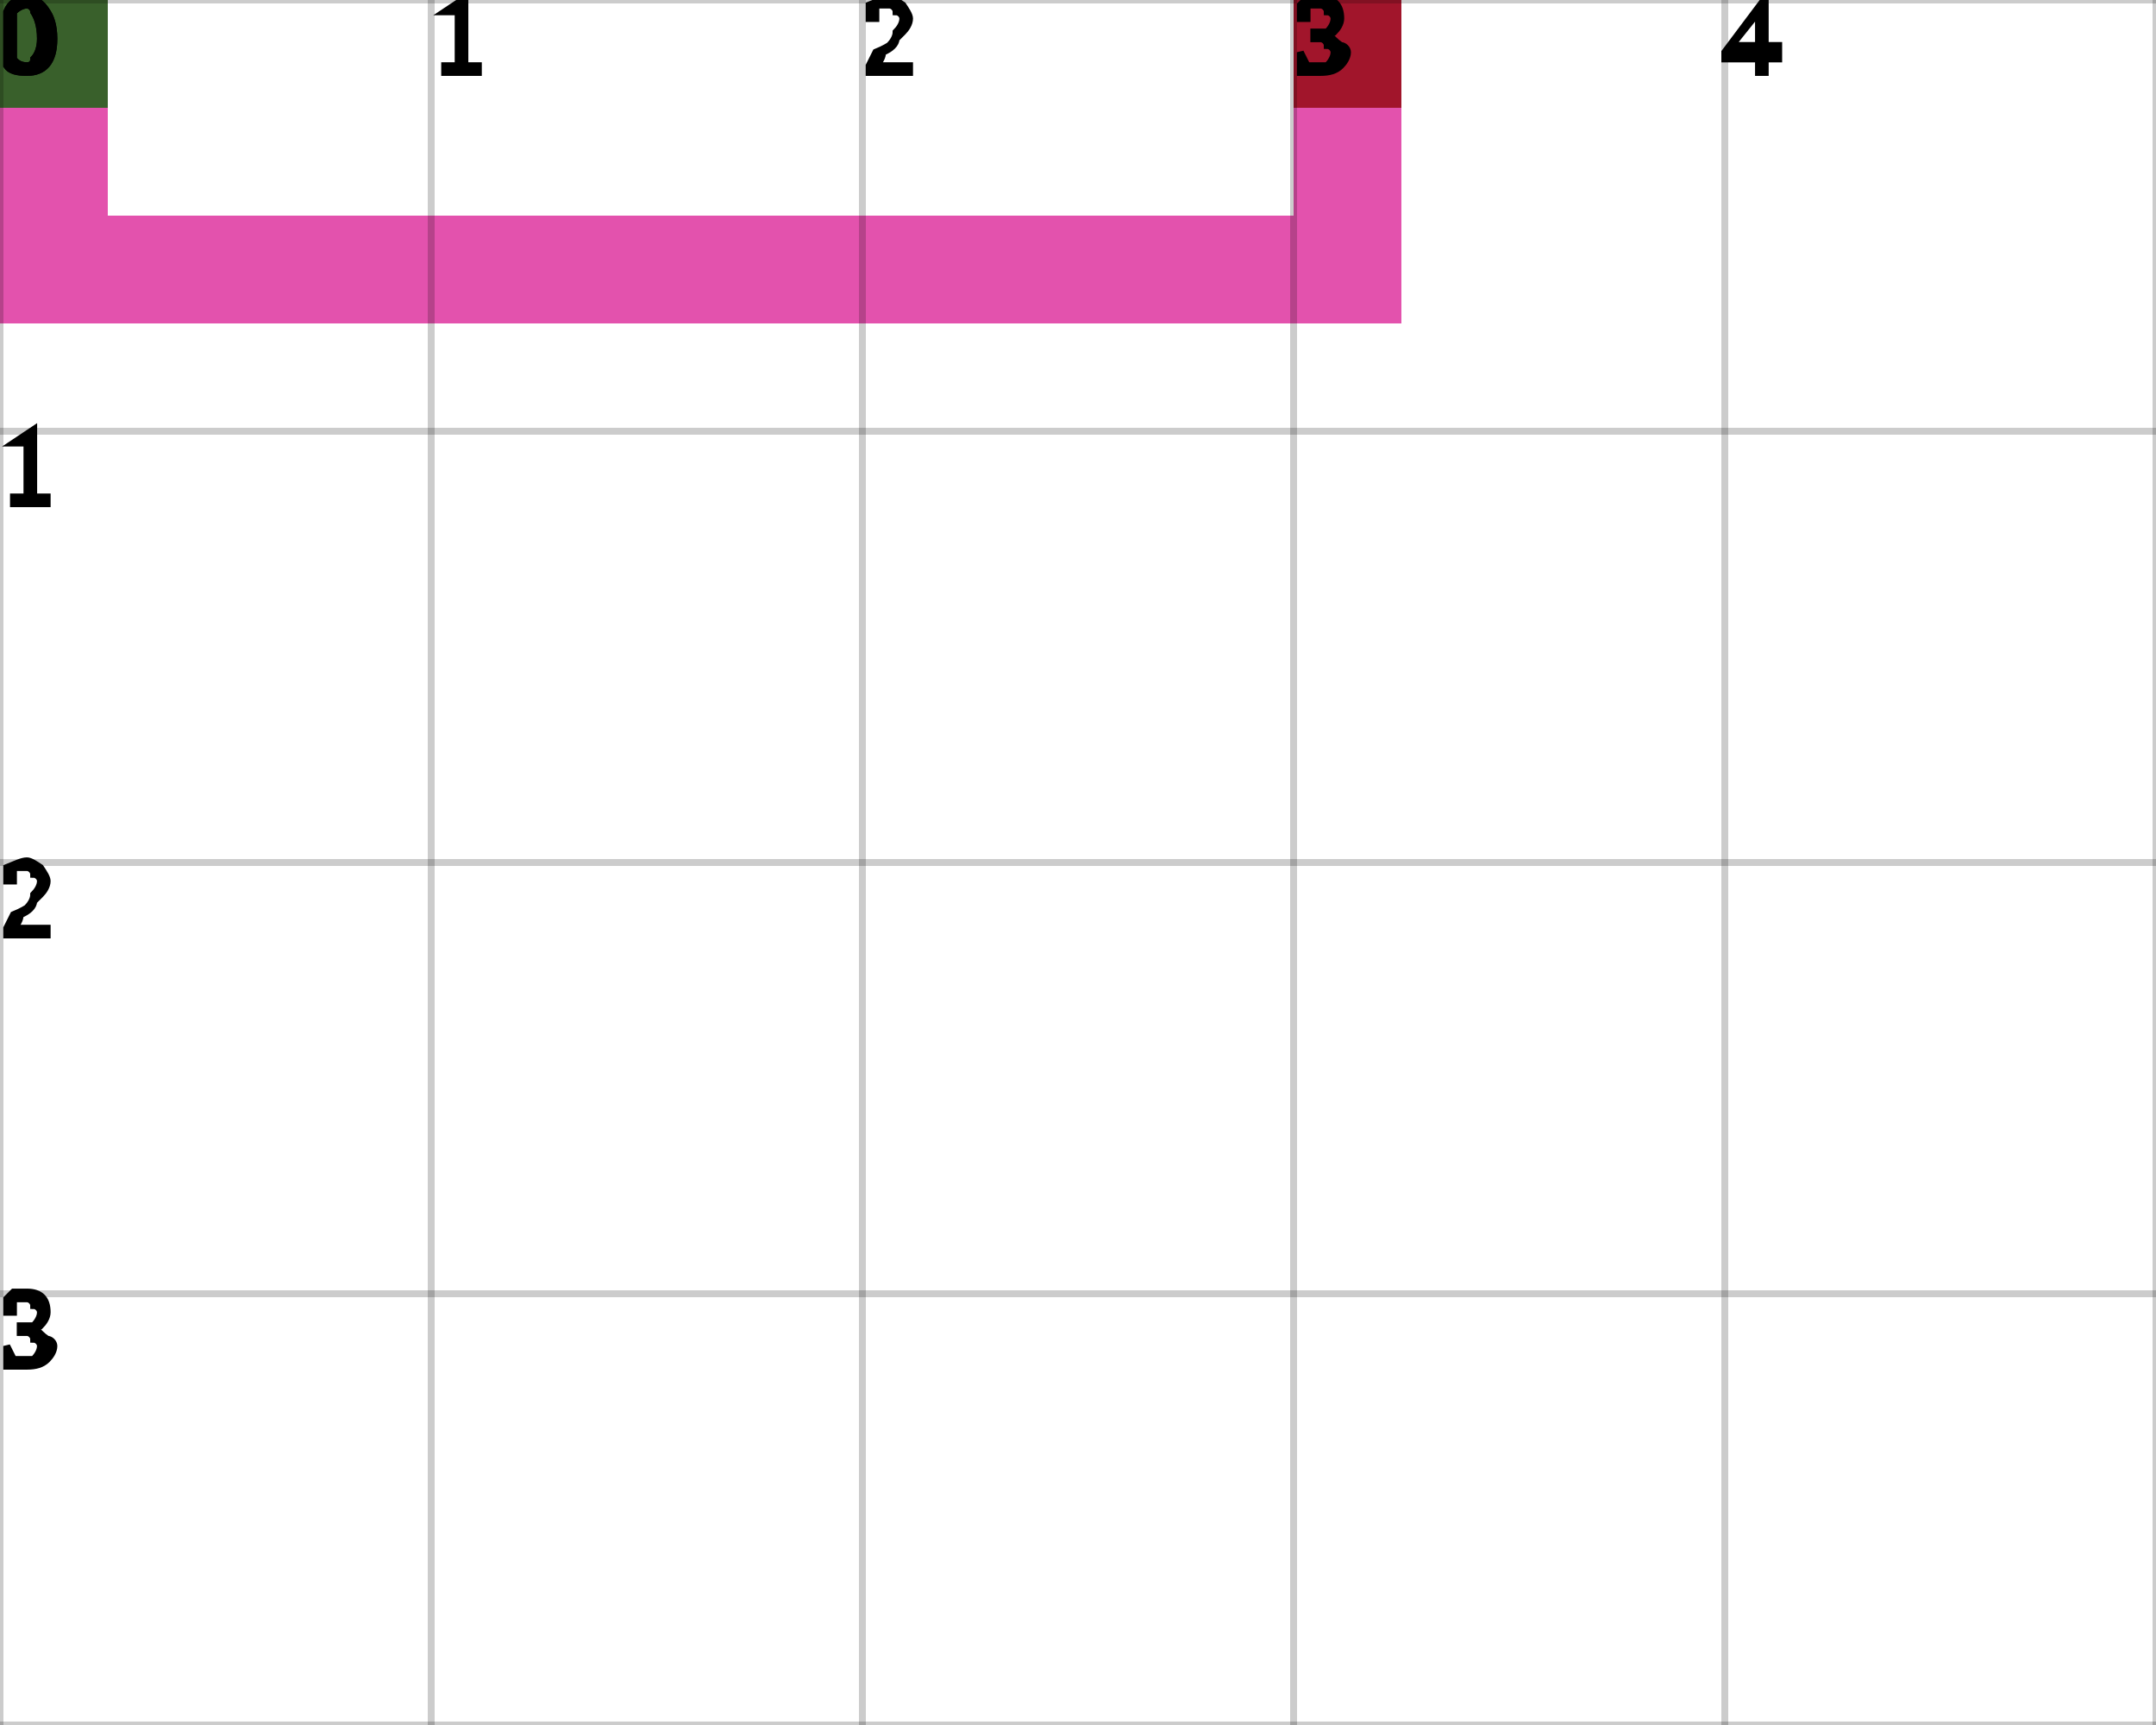
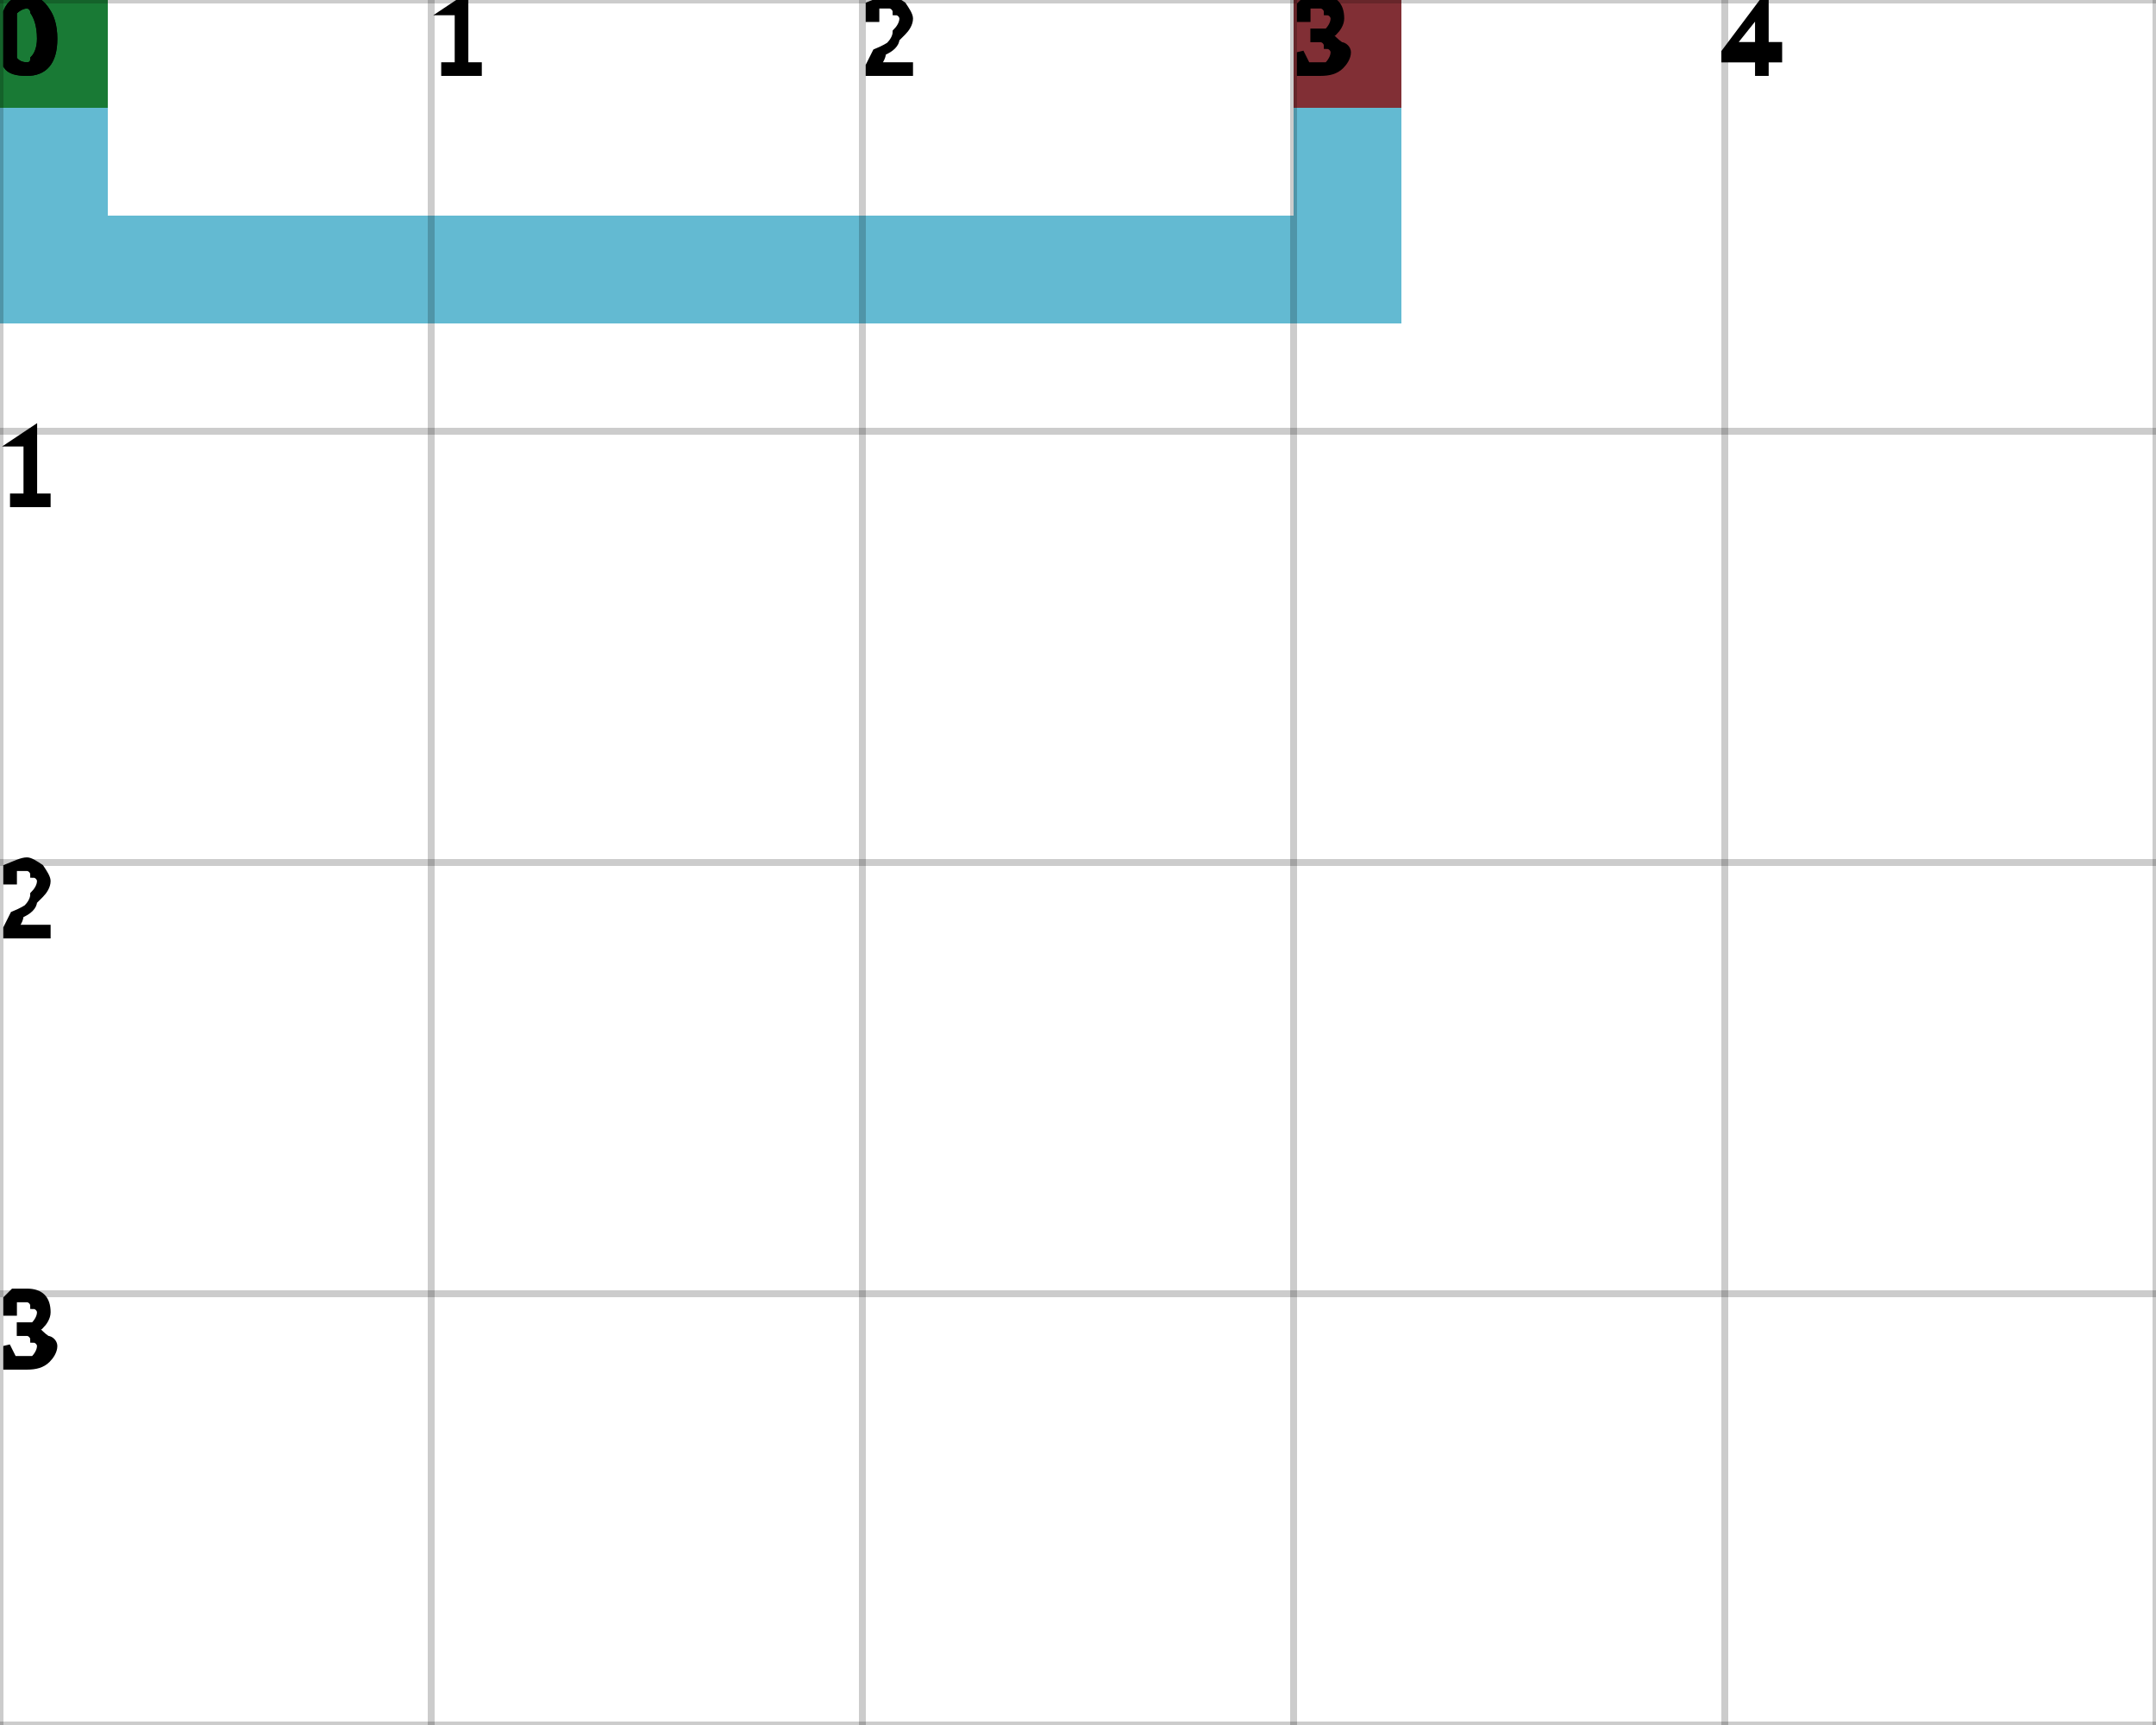
<svg xmlns="http://www.w3.org/2000/svg" height="100%" viewBox="0 0 5 4" width="100%" background-color="none">
-   <path d="M 0.25 0 L 0 0 L 0 0.75 L 0.25 0.75 Z" fill="#D91891" opacity="0.75" stroke="transparent" stroke-width="0.5" />
-   <path d="M 0.25 0.75 L 3.25 0.75 L 3.25 0.5 L 0.25 0.5 Z" fill="#D91891" opacity="0.75" stroke="transparent" stroke-width="0.5" />
-   <path d="M 3.25 0.5 L 3 0.5 L 3 0 L 3.25 0 Z" fill="#D91891" opacity="0.75" stroke="transparent" stroke-width="0.5" />
+   <path d="M 0.25 0 L 0 0 L 0 0.75 L 0.25 0.75 Z" fill="#2FA3C3" opacity="0.75" stroke="transparent" stroke-width="0.5" />
+   <path d="M 0.25 0.75 L 3.25 0.75 L 3.25 0.5 L 0.25 0.5 Z" fill="#2FA3C3" opacity="0.75" stroke="transparent" stroke-width="0.5" />
+   <path d="M 3.25 0.5 L 3 0.5 L 3 0 L 3.25 0 Z" fill="#2FA3C3" opacity="0.75" stroke="transparent" stroke-width="0.5" />
  <rect fill="darkGreen" height="0.25" opacity="0.75" stroke="transparent" stroke-width="0.5" width="0.25" x="0" y="0" />
  <rect fill="darkRed" height="0.25" opacity="0.75" stroke="transparent" stroke-width="0.5" width="0.25" x="3" y="0" />
  <line dominant-baseline="hanging" fill="transparent" font-size="0.25" opacity="0.2" stroke="black" stroke-width="0.016" text-anchor="start" x1="0" x2="0" y1="0" y2="4" />
  <text dominant-baseline="hanging" fill="black" font-size="0.25" opacity="1" stroke="black" stroke-width="0.016" text-anchor="start" x="0" y="0">0</text>
  <line dominant-baseline="hanging" fill="transparent" font-size="0.25" opacity="0.2" stroke="black" stroke-width="0.016" text-anchor="start" x1="1" x2="1" y1="0" y2="4" />
  <text dominant-baseline="hanging" fill="black" font-size="0.25" opacity="1" stroke="black" stroke-width="0.016" text-anchor="start" x="1" y="0">1</text>
  <line dominant-baseline="hanging" fill="transparent" font-size="0.25" opacity="0.2" stroke="black" stroke-width="0.016" text-anchor="start" x1="2" x2="2" y1="0" y2="4" />
  <text dominant-baseline="hanging" fill="black" font-size="0.25" opacity="1" stroke="black" stroke-width="0.016" text-anchor="start" x="2" y="0">2</text>
  <line dominant-baseline="hanging" fill="transparent" font-size="0.25" opacity="0.2" stroke="black" stroke-width="0.016" text-anchor="start" x1="3" x2="3" y1="0" y2="4" />
  <text dominant-baseline="hanging" fill="black" font-size="0.25" opacity="1" stroke="black" stroke-width="0.016" text-anchor="start" x="3" y="0">3</text>
  <line dominant-baseline="hanging" fill="transparent" font-size="0.25" opacity="0.2" stroke="black" stroke-width="0.016" text-anchor="start" x1="4" x2="4" y1="0" y2="4" />
  <text dominant-baseline="hanging" fill="black" font-size="0.25" opacity="1" stroke="black" stroke-width="0.016" text-anchor="start" x="4" y="0">4</text>
  <line dominant-baseline="hanging" fill="transparent" font-size="0.25" opacity="0.2" stroke="black" stroke-width="0.016" text-anchor="start" x1="5" x2="5" y1="0" y2="4" />
  <line dominant-baseline="hanging" fill="transparent" font-size="0.25" opacity="0.2" stroke="black" stroke-width="0.016" text-anchor="start" x1="0" x2="5" y1="0" y2="0" />
  <text dominant-baseline="hanging" fill="black" font-size="0.25" opacity="1" stroke="black" stroke-width="0.016" text-anchor="start" x="0" y="0">0</text>
  <line dominant-baseline="hanging" fill="transparent" font-size="0.25" opacity="0.2" stroke="black" stroke-width="0.016" text-anchor="start" x1="0" x2="5" y1="1" y2="1" />
  <text dominant-baseline="hanging" fill="black" font-size="0.25" opacity="1" stroke="black" stroke-width="0.016" text-anchor="start" x="0" y="1">1</text>
  <line dominant-baseline="hanging" fill="transparent" font-size="0.25" opacity="0.2" stroke="black" stroke-width="0.016" text-anchor="start" x1="0" x2="5" y1="2" y2="2" />
  <text dominant-baseline="hanging" fill="black" font-size="0.25" opacity="1" stroke="black" stroke-width="0.016" text-anchor="start" x="0" y="2">2</text>
  <line dominant-baseline="hanging" fill="transparent" font-size="0.25" opacity="0.2" stroke="black" stroke-width="0.016" text-anchor="start" x1="0" x2="5" y1="3" y2="3" />
  <text dominant-baseline="hanging" fill="black" font-size="0.25" opacity="1" stroke="black" stroke-width="0.016" text-anchor="start" x="0" y="3">3</text>
  <line dominant-baseline="hanging" fill="transparent" font-size="0.25" opacity="0.2" stroke="black" stroke-width="0.016" text-anchor="start" x1="0" x2="5" y1="4" y2="4" />
</svg>
